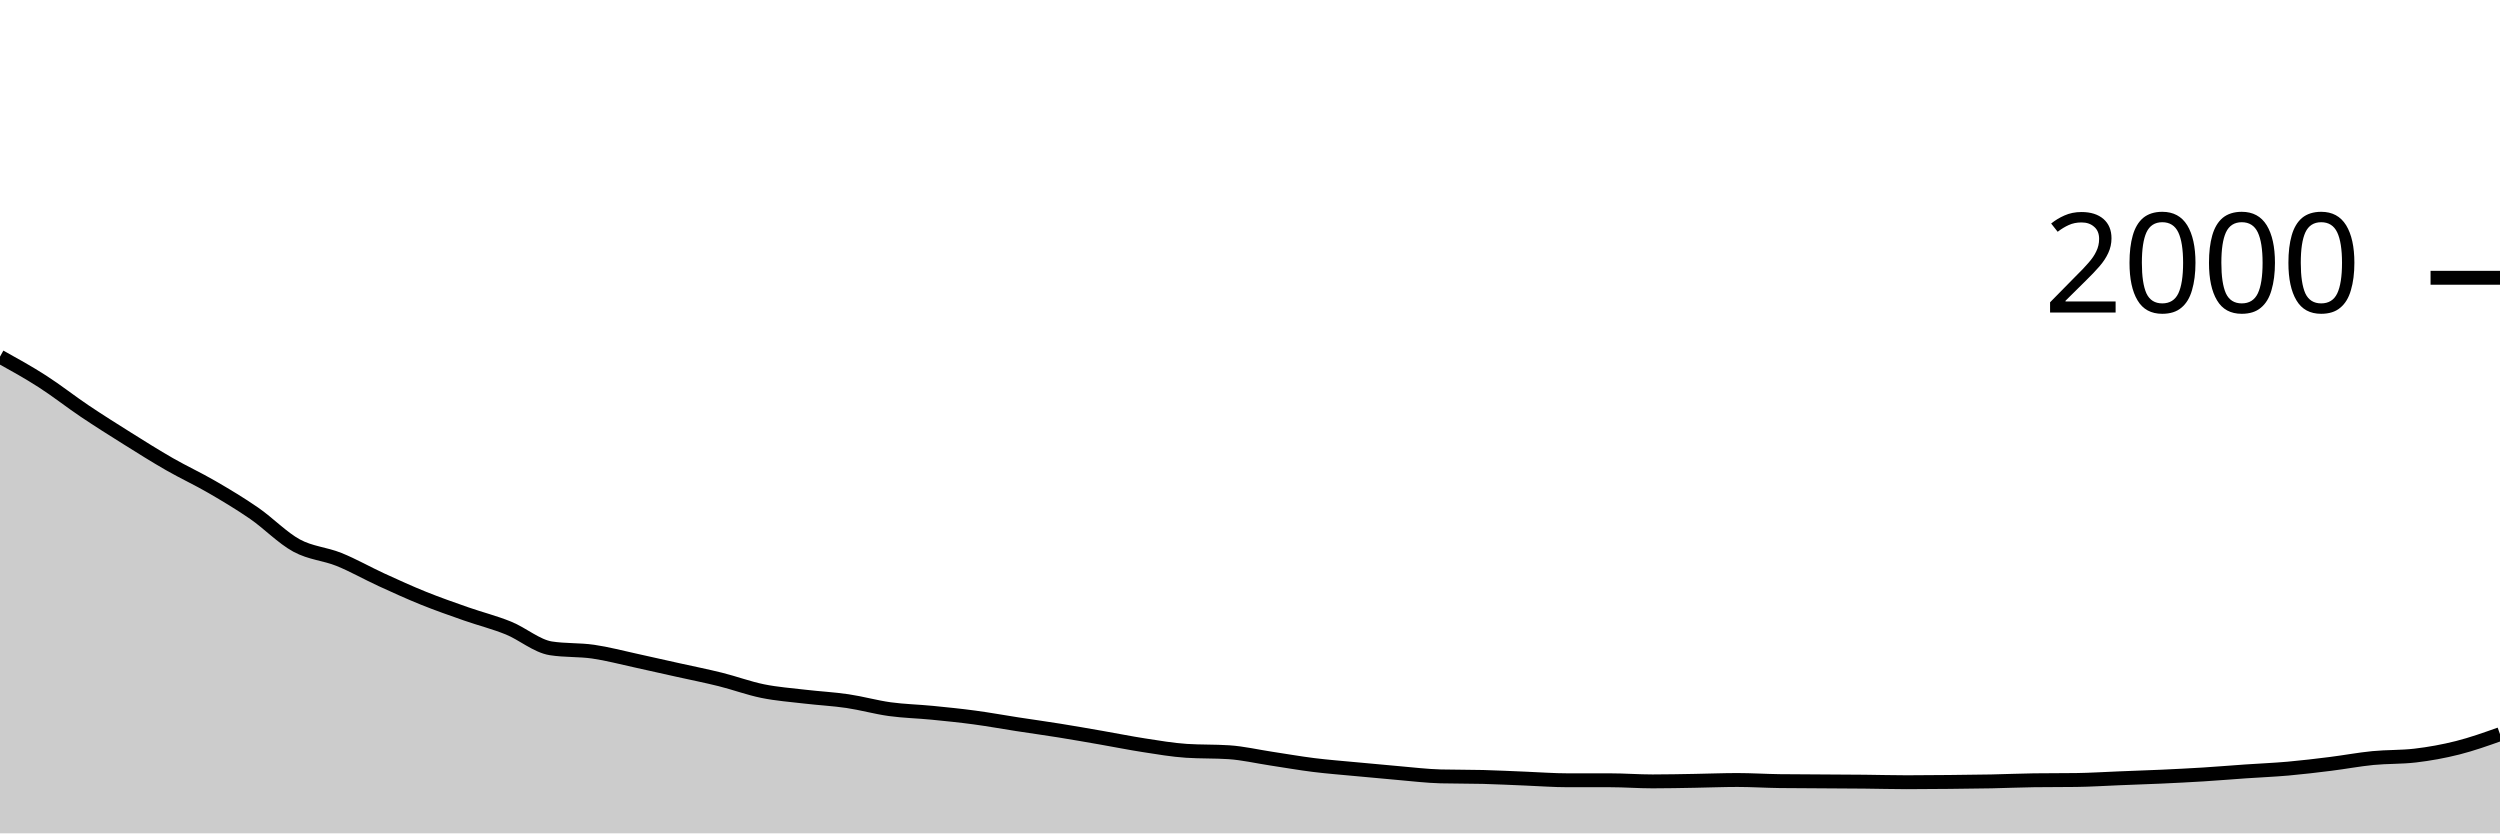
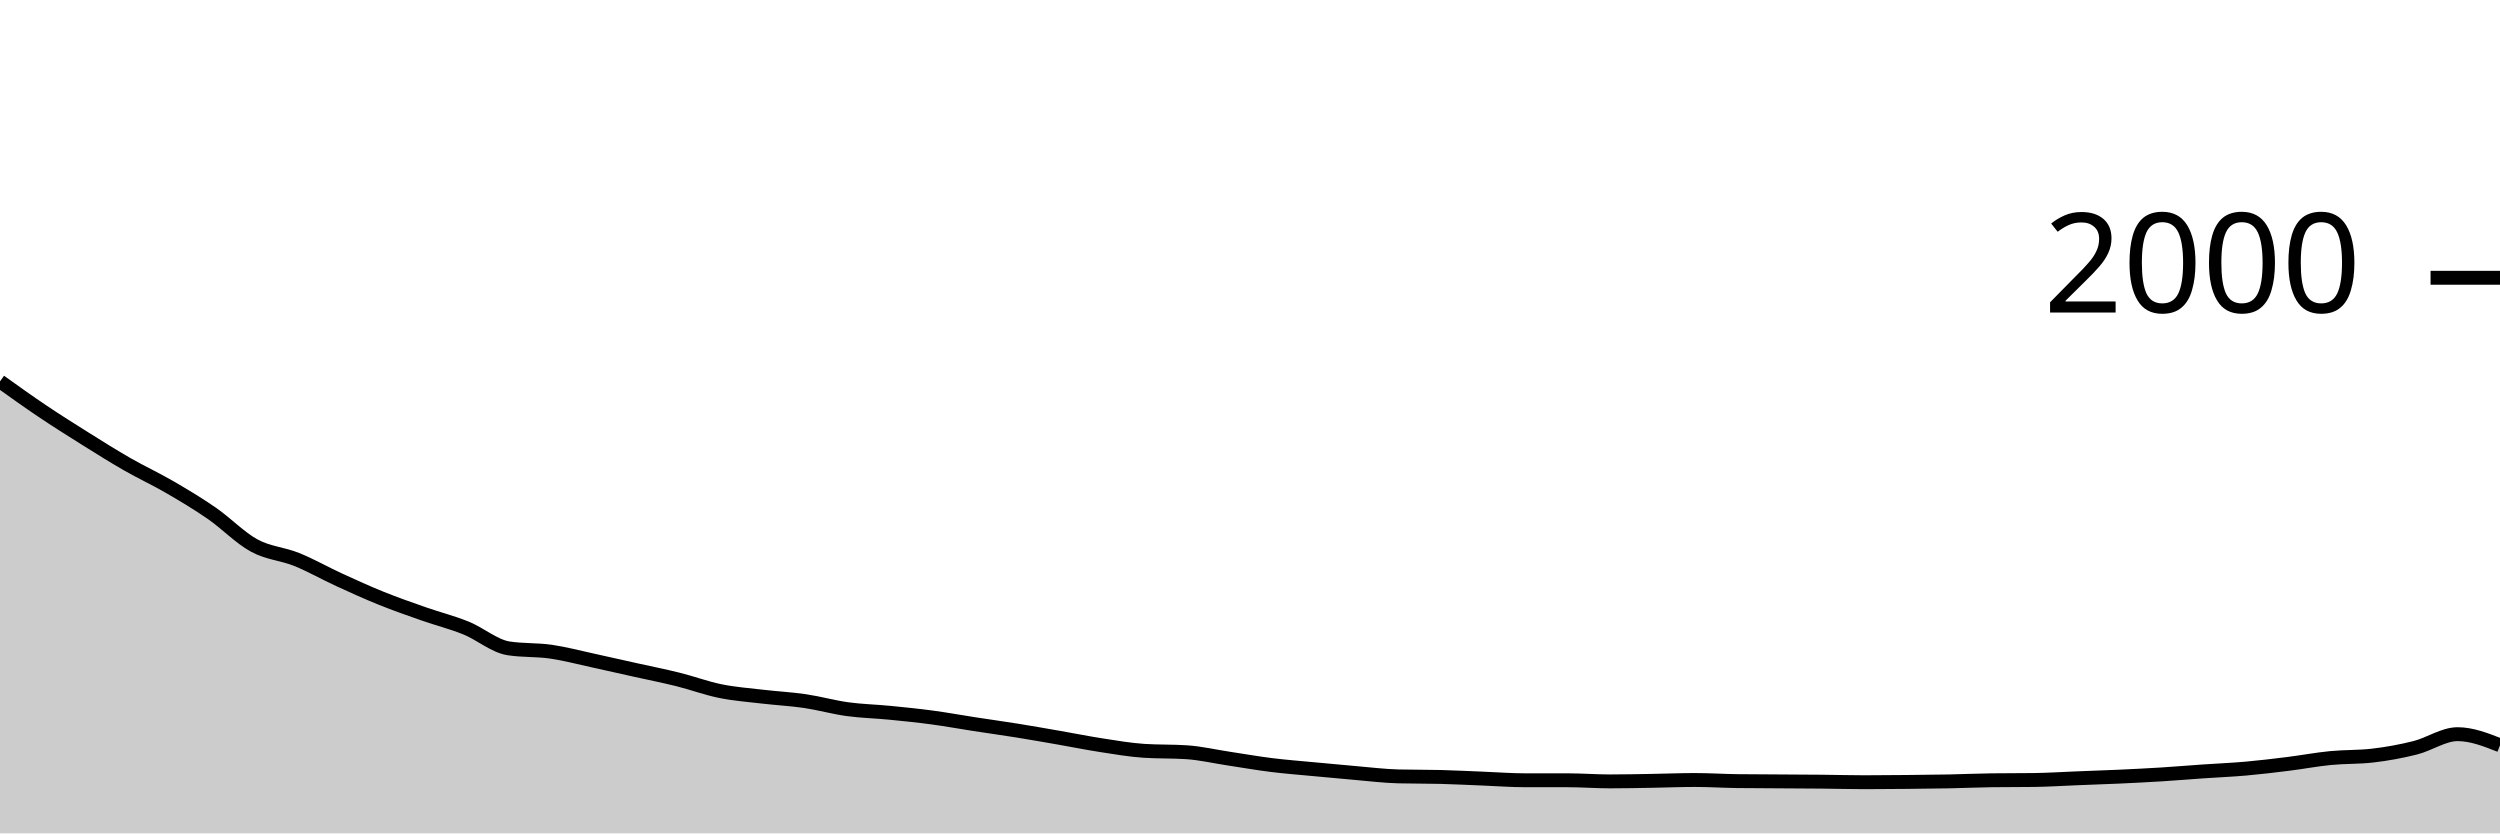
<svg xmlns="http://www.w3.org/2000/svg" viewBox="0 0 180 60">
  <g transform="translate(0,20)">
-     <path class="area" fill="rgba(0, 0, 0, 0.2)" d="M0,5.68C1.017,6.243,2.034,6.807,3.051,7.46C4.068,8.113,5.085,8.917,6.102,9.6C7.119,10.283,8.136,10.923,9.153,11.56C10.169,12.197,11.186,12.837,12.203,13.42C13.22,14.003,14.237,14.47,15.254,15.06C16.271,15.65,17.288,16.257,18.305,16.96C19.322,17.663,20.339,18.727,21.356,19.28C22.373,19.833,23.39,19.87,24.407,20.28C25.424,20.69,26.441,21.273,27.458,21.74C28.475,22.207,29.492,22.67,30.508,23.08C31.525,23.49,32.542,23.843,33.559,24.2C34.576,24.557,35.593,24.807,36.61,25.22C37.627,25.633,38.644,26.52,39.661,26.68C40.678,26.84,41.695,26.773,42.712,26.92C43.729,27.067,44.746,27.34,45.763,27.56C46.78,27.78,47.797,28.013,48.814,28.24C49.831,28.467,50.847,28.667,51.864,28.92C52.881,29.173,53.898,29.553,54.915,29.76C55.932,29.967,56.949,30.04,57.966,30.16C58.983,30.28,60,30.33,61.017,30.48C62.034,30.63,63.051,30.92,64.068,31.06C65.085,31.2,66.102,31.22,67.119,31.32C68.136,31.42,69.153,31.523,70.169,31.66C71.186,31.797,72.203,31.983,73.22,32.14C74.237,32.297,75.254,32.437,76.271,32.6C77.288,32.763,78.305,32.943,79.322,33.12C80.339,33.297,81.356,33.503,82.373,33.66C83.39,33.817,84.407,33.993,85.424,34.06C86.441,34.127,87.458,34.093,88.475,34.16C89.492,34.227,90.508,34.467,91.525,34.62C92.542,34.773,93.559,34.953,94.576,35.08C95.593,35.207,96.61,35.283,97.627,35.38C98.644,35.477,99.661,35.573,100.678,35.66C101.695,35.747,102.712,35.873,103.729,35.9C104.746,35.927,105.763,35.913,106.78,35.94C107.797,35.967,108.814,36.02,109.831,36.06C110.847,36.1,111.864,36.18,112.881,36.18C113.898,36.18,114.915,36.18,115.932,36.18C116.949,36.18,117.966,36.26,118.983,36.26C120,36.26,121.017,36.237,122.034,36.22C123.051,36.203,124.068,36.16,125.085,36.16C126.102,36.16,127.119,36.227,128.136,36.24C129.153,36.253,130.169,36.253,131.186,36.26C132.203,36.267,133.22,36.27,134.237,36.28C135.254,36.29,136.271,36.32,137.288,36.32C138.305,36.32,139.322,36.31,140.339,36.3C141.356,36.29,142.373,36.28,143.39,36.26C144.407,36.24,145.424,36.193,146.441,36.18C147.458,36.167,148.475,36.173,149.492,36.16C150.508,36.147,151.525,36.08,152.542,36.04C153.559,36,154.576,35.967,155.593,35.92C156.61,35.873,157.627,35.823,158.644,35.76C159.661,35.697,160.678,35.61,161.695,35.54C162.712,35.47,163.729,35.43,164.746,35.34C165.763,35.25,166.78,35.127,167.797,35C168.814,34.873,169.831,34.68,170.847,34.58C171.864,34.48,172.881,34.52,173.898,34.4C174.915,34.28,175.932,34.097,176.949,33.84C177.966,33.583,178.983,33.222,180,32.86L180,40C178.983,40,177.966,40,176.949,40C175.932,40,174.915,40,173.898,40C172.881,40,171.864,40,170.847,40C169.831,40,168.814,40,167.797,40C166.78,40,165.763,40,164.746,40C163.729,40,162.712,40,161.695,40C160.678,40,159.661,40,158.644,40C157.627,40,156.61,40,155.593,40C154.576,40,153.559,40,152.542,40C151.525,40,150.508,40,149.492,40C148.475,40,147.458,40,146.441,40C145.424,40,144.407,40,143.39,40C142.373,40,141.356,40,140.339,40C139.322,40,138.305,40,137.288,40C136.271,40,135.254,40,134.237,40C133.22,40,132.203,40,131.186,40C130.169,40,129.153,40,128.136,40C127.119,40,126.102,40,125.085,40C124.068,40,123.051,40,122.034,40C121.017,40,120,40,118.983,40C117.966,40,116.949,40,115.932,40C114.915,40,113.898,40,112.881,40C111.864,40,110.847,40,109.831,40C108.814,40,107.797,40,106.78,40C105.763,40,104.746,40,103.729,40C102.712,40,101.695,40,100.678,40C99.661,40,98.644,40,97.627,40C96.61,40,95.593,40,94.576,40C93.559,40,92.542,40,91.525,40C90.508,40,89.492,40,88.475,40C87.458,40,86.441,40,85.424,40C84.407,40,83.39,40,82.373,40C81.356,40,80.339,40,79.322,40C78.305,40,77.288,40,76.271,40C75.254,40,74.237,40,73.22,40C72.203,40,71.186,40,70.169,40C69.153,40,68.136,40,67.119,40C66.102,40,65.085,40,64.068,40C63.051,40,62.034,40,61.017,40C60,40,58.983,40,57.966,40C56.949,40,55.932,40,54.915,40C53.898,40,52.881,40,51.864,40C50.847,40,49.831,40,48.814,40C47.797,40,46.78,40,45.763,40C44.746,40,43.729,40,42.712,40C41.695,40,40.678,40,39.661,40C38.644,40,37.627,40,36.61,40C35.593,40,34.576,40,33.559,40C32.542,40,31.525,40,30.508,40C29.492,40,28.475,40,27.458,40C26.441,40,25.424,40,24.407,40C23.39,40,22.373,40,21.356,40C20.339,40,19.322,40,18.305,40C17.288,40,16.271,40,15.254,40C14.237,40,13.22,40,12.203,40C11.186,40,10.169,40,9.153,40C8.136,40,7.119,40,6.102,40C5.085,40,4.068,40,3.051,40C2.034,40,1.017,40,0,40Z" />
-     <path class="line" stroke="black" fill="none" d="M0,5.68C1.017,6.243,2.034,6.807,3.051,7.46C4.068,8.113,5.085,8.917,6.102,9.6C7.119,10.283,8.136,10.923,9.153,11.56C10.169,12.197,11.186,12.837,12.203,13.42C13.22,14.003,14.237,14.47,15.254,15.06C16.271,15.65,17.288,16.257,18.305,16.96C19.322,17.663,20.339,18.727,21.356,19.28C22.373,19.833,23.39,19.87,24.407,20.28C25.424,20.69,26.441,21.273,27.458,21.74C28.475,22.207,29.492,22.67,30.508,23.08C31.525,23.49,32.542,23.843,33.559,24.2C34.576,24.557,35.593,24.807,36.61,25.22C37.627,25.633,38.644,26.52,39.661,26.68C40.678,26.84,41.695,26.773,42.712,26.92C43.729,27.067,44.746,27.34,45.763,27.56C46.78,27.78,47.797,28.013,48.814,28.24C49.831,28.467,50.847,28.667,51.864,28.92C52.881,29.173,53.898,29.553,54.915,29.76C55.932,29.967,56.949,30.04,57.966,30.16C58.983,30.28,60,30.33,61.017,30.48C62.034,30.63,63.051,30.92,64.068,31.06C65.085,31.2,66.102,31.22,67.119,31.32C68.136,31.42,69.153,31.523,70.169,31.66C71.186,31.797,72.203,31.983,73.22,32.14C74.237,32.297,75.254,32.437,76.271,32.6C77.288,32.763,78.305,32.943,79.322,33.12C80.339,33.297,81.356,33.503,82.373,33.66C83.39,33.817,84.407,33.993,85.424,34.06C86.441,34.127,87.458,34.093,88.475,34.16C89.492,34.227,90.508,34.467,91.525,34.62C92.542,34.773,93.559,34.953,94.576,35.08C95.593,35.207,96.61,35.283,97.627,35.38C98.644,35.477,99.661,35.573,100.678,35.66C101.695,35.747,102.712,35.873,103.729,35.9C104.746,35.927,105.763,35.913,106.78,35.94C107.797,35.967,108.814,36.02,109.831,36.06C110.847,36.1,111.864,36.18,112.881,36.18C113.898,36.18,114.915,36.18,115.932,36.18C116.949,36.18,117.966,36.26,118.983,36.26C120,36.26,121.017,36.237,122.034,36.22C123.051,36.203,124.068,36.16,125.085,36.16C126.102,36.16,127.119,36.227,128.136,36.24C129.153,36.253,130.169,36.253,131.186,36.26C132.203,36.267,133.22,36.27,134.237,36.28C135.254,36.29,136.271,36.32,137.288,36.32C138.305,36.32,139.322,36.31,140.339,36.3C141.356,36.29,142.373,36.28,143.39,36.26C144.407,36.24,145.424,36.193,146.441,36.18C147.458,36.167,148.475,36.173,149.492,36.16C150.508,36.147,151.525,36.08,152.542,36.04C153.559,36,154.576,35.967,155.593,35.92C156.61,35.873,157.627,35.823,158.644,35.76C159.661,35.697,160.678,35.61,161.695,35.54C162.712,35.47,163.729,35.43,164.746,35.34C165.763,35.25,166.78,35.127,167.797,35C168.814,34.873,169.831,34.68,170.847,34.58C171.864,34.48,172.881,34.52,173.898,34.4C174.915,34.28,175.932,34.097,176.949,33.84C177.966,33.583,178.983,33.222,180,32.86" />
+     <path class="area" fill="rgba(0, 0, 0, 0.2)" d="M0,7.46C1.017,8.188,2.034,8.917,3.051,9.6C4.068,10.283,5.085,10.923,6.102,11.56C7.119,12.197,8.136,12.837,9.153,13.42C10.169,14.003,11.186,14.47,12.203,15.06C13.22,15.65,14.237,16.257,15.254,16.96C16.271,17.663,17.288,18.727,18.305,19.28C19.322,19.833,20.339,19.87,21.356,20.28C22.373,20.69,23.39,21.273,24.407,21.74C25.424,22.207,26.441,22.67,27.458,23.08C28.475,23.49,29.492,23.843,30.508,24.2C31.525,24.557,32.542,24.807,33.559,25.22C34.576,25.633,35.593,26.52,36.61,26.68C37.627,26.84,38.644,26.773,39.661,26.92C40.678,27.067,41.695,27.34,42.712,27.56C43.729,27.78,44.746,28.013,45.763,28.24C46.78,28.467,47.797,28.667,48.814,28.92C49.831,29.173,50.847,29.553,51.864,29.76C52.881,29.967,53.898,30.04,54.915,30.16C55.932,30.28,56.949,30.33,57.966,30.48C58.983,30.63,60,30.92,61.017,31.06C62.034,31.2,63.051,31.22,64.068,31.32C65.085,31.42,66.102,31.523,67.119,31.66C68.136,31.797,69.153,31.983,70.169,32.14C71.186,32.297,72.203,32.437,73.22,32.6C74.237,32.763,75.254,32.943,76.271,33.12C77.288,33.297,78.305,33.503,79.322,33.66C80.339,33.817,81.356,33.993,82.373,34.06C83.39,34.127,84.407,34.093,85.424,34.16C86.441,34.227,87.458,34.467,88.475,34.62C89.492,34.773,90.508,34.953,91.525,35.08C92.542,35.207,93.559,35.283,94.576,35.38C95.593,35.477,96.61,35.573,97.627,35.66C98.644,35.747,99.661,35.873,100.678,35.9C101.695,35.927,102.712,35.913,103.729,35.94C104.746,35.967,105.763,36.02,106.78,36.06C107.797,36.1,108.814,36.18,109.831,36.18C110.847,36.18,111.864,36.18,112.881,36.18C113.898,36.18,114.915,36.26,115.932,36.26C116.949,36.26,117.966,36.237,118.983,36.22C120,36.203,121.017,36.16,122.034,36.16C123.051,36.16,124.068,36.227,125.085,36.24C126.102,36.253,127.119,36.253,128.136,36.26C129.153,36.267,130.169,36.27,131.186,36.28C132.203,36.29,133.22,36.32,134.237,36.32C135.254,36.32,136.271,36.31,137.288,36.3C138.305,36.29,139.322,36.28,140.339,36.26C141.356,36.24,142.373,36.193,143.39,36.18C144.407,36.167,145.424,36.173,146.441,36.16C147.458,36.147,148.475,36.08,149.492,36.04C150.508,36,151.525,35.967,152.542,35.92C153.559,35.873,154.576,35.823,155.593,35.76C156.61,35.697,157.627,35.61,158.644,35.54C159.661,35.47,160.678,35.43,161.695,35.34C162.712,35.25,163.729,35.127,164.746,35C165.763,34.873,166.78,34.68,167.797,34.58C168.814,34.48,169.831,34.52,170.847,34.4C171.864,34.28,172.881,34.097,173.898,33.84C174.915,33.583,175.932,32.86,176.949,32.86C177.966,32.86,178.983,33.26,180,33.66L180,40C178.983,40,177.966,40,176.949,40C175.932,40,174.915,40,173.898,40C172.881,40,171.864,40,170.847,40C169.831,40,168.814,40,167.797,40C166.78,40,165.763,40,164.746,40C163.729,40,162.712,40,161.695,40C160.678,40,159.661,40,158.644,40C157.627,40,156.61,40,155.593,40C154.576,40,153.559,40,152.542,40C151.525,40,150.508,40,149.492,40C148.475,40,147.458,40,146.441,40C145.424,40,144.407,40,143.39,40C142.373,40,141.356,40,140.339,40C139.322,40,138.305,40,137.288,40C136.271,40,135.254,40,134.237,40C133.22,40,132.203,40,131.186,40C130.169,40,129.153,40,128.136,40C127.119,40,126.102,40,125.085,40C124.068,40,123.051,40,122.034,40C121.017,40,120,40,118.983,40C117.966,40,116.949,40,115.932,40C114.915,40,113.898,40,112.881,40C111.864,40,110.847,40,109.831,40C108.814,40,107.797,40,106.78,40C105.763,40,104.746,40,103.729,40C102.712,40,101.695,40,100.678,40C99.661,40,98.644,40,97.627,40C96.61,40,95.593,40,94.576,40C93.559,40,92.542,40,91.525,40C90.508,40,89.492,40,88.475,40C87.458,40,86.441,40,85.424,40C84.407,40,83.39,40,82.373,40C81.356,40,80.339,40,79.322,40C78.305,40,77.288,40,76.271,40C75.254,40,74.237,40,73.22,40C72.203,40,71.186,40,70.169,40C69.153,40,68.136,40,67.119,40C66.102,40,65.085,40,64.068,40C63.051,40,62.034,40,61.017,40C60,40,58.983,40,57.966,40C56.949,40,55.932,40,54.915,40C53.898,40,52.881,40,51.864,40C50.847,40,49.831,40,48.814,40C47.797,40,46.78,40,45.763,40C44.746,40,43.729,40,42.712,40C41.695,40,40.678,40,39.661,40C38.644,40,37.627,40,36.61,40C35.593,40,34.576,40,33.559,40C32.542,40,31.525,40,30.508,40C29.492,40,28.475,40,27.458,40C26.441,40,25.424,40,24.407,40C23.39,40,22.373,40,21.356,40C20.339,40,19.322,40,18.305,40C17.288,40,16.271,40,15.254,40C14.237,40,13.22,40,12.203,40C11.186,40,10.169,40,9.153,40C8.136,40,7.119,40,6.102,40C5.085,40,4.068,40,3.051,40C2.034,40,1.017,40,0,40Z" />
+     <path class="line" stroke="black" fill="none" d="M0,7.46C1.017,8.188,2.034,8.917,3.051,9.6C4.068,10.283,5.085,10.923,6.102,11.56C7.119,12.197,8.136,12.837,9.153,13.42C10.169,14.003,11.186,14.47,12.203,15.06C13.22,15.65,14.237,16.257,15.254,16.96C16.271,17.663,17.288,18.727,18.305,19.28C19.322,19.833,20.339,19.87,21.356,20.28C22.373,20.69,23.39,21.273,24.407,21.74C25.424,22.207,26.441,22.67,27.458,23.08C28.475,23.49,29.492,23.843,30.508,24.2C31.525,24.557,32.542,24.807,33.559,25.22C34.576,25.633,35.593,26.52,36.61,26.68C37.627,26.84,38.644,26.773,39.661,26.92C40.678,27.067,41.695,27.34,42.712,27.56C43.729,27.78,44.746,28.013,45.763,28.24C46.78,28.467,47.797,28.667,48.814,28.92C49.831,29.173,50.847,29.553,51.864,29.76C52.881,29.967,53.898,30.04,54.915,30.16C55.932,30.28,56.949,30.33,57.966,30.48C58.983,30.63,60,30.92,61.017,31.06C62.034,31.2,63.051,31.22,64.068,31.32C65.085,31.42,66.102,31.523,67.119,31.66C68.136,31.797,69.153,31.983,70.169,32.14C71.186,32.297,72.203,32.437,73.22,32.6C74.237,32.763,75.254,32.943,76.271,33.12C77.288,33.297,78.305,33.503,79.322,33.66C80.339,33.817,81.356,33.993,82.373,34.06C83.39,34.127,84.407,34.093,85.424,34.16C86.441,34.227,87.458,34.467,88.475,34.62C89.492,34.773,90.508,34.953,91.525,35.08C92.542,35.207,93.559,35.283,94.576,35.38C95.593,35.477,96.61,35.573,97.627,35.66C98.644,35.747,99.661,35.873,100.678,35.9C101.695,35.927,102.712,35.913,103.729,35.94C104.746,35.967,105.763,36.02,106.78,36.06C107.797,36.1,108.814,36.18,109.831,36.18C110.847,36.18,111.864,36.18,112.881,36.18C113.898,36.18,114.915,36.26,115.932,36.26C116.949,36.26,117.966,36.237,118.983,36.22C120,36.203,121.017,36.16,122.034,36.16C123.051,36.16,124.068,36.227,125.085,36.24C126.102,36.253,127.119,36.253,128.136,36.26C129.153,36.267,130.169,36.27,131.186,36.28C132.203,36.29,133.22,36.32,134.237,36.32C135.254,36.32,136.271,36.31,137.288,36.3C138.305,36.29,139.322,36.28,140.339,36.26C141.356,36.24,142.373,36.193,143.39,36.18C144.407,36.167,145.424,36.173,146.441,36.16C147.458,36.147,148.475,36.08,149.492,36.04C150.508,36,151.525,35.967,152.542,35.92C153.559,35.873,154.576,35.823,155.593,35.76C156.61,35.697,157.627,35.61,158.644,35.54C159.661,35.47,160.678,35.43,161.695,35.34C162.712,35.25,163.729,35.127,164.746,35C165.763,34.873,166.78,34.68,167.797,34.58C168.814,34.48,169.831,34.52,170.847,34.4C171.864,34.28,172.881,34.097,173.898,33.84C174.915,33.583,175.932,32.86,176.949,32.86C177.966,32.86,178.983,33.26,180,33.66" />
    <path class="axis-ceiling" stroke-width="1" stroke="black" fill="none" d="M175,0L180,0" />
    <text class="axis-ceiling-label" font-family="sans-serif" text-anchor="end" font-size="10px" x="170" y="2.5">2000</text>
  </g>
</svg>
